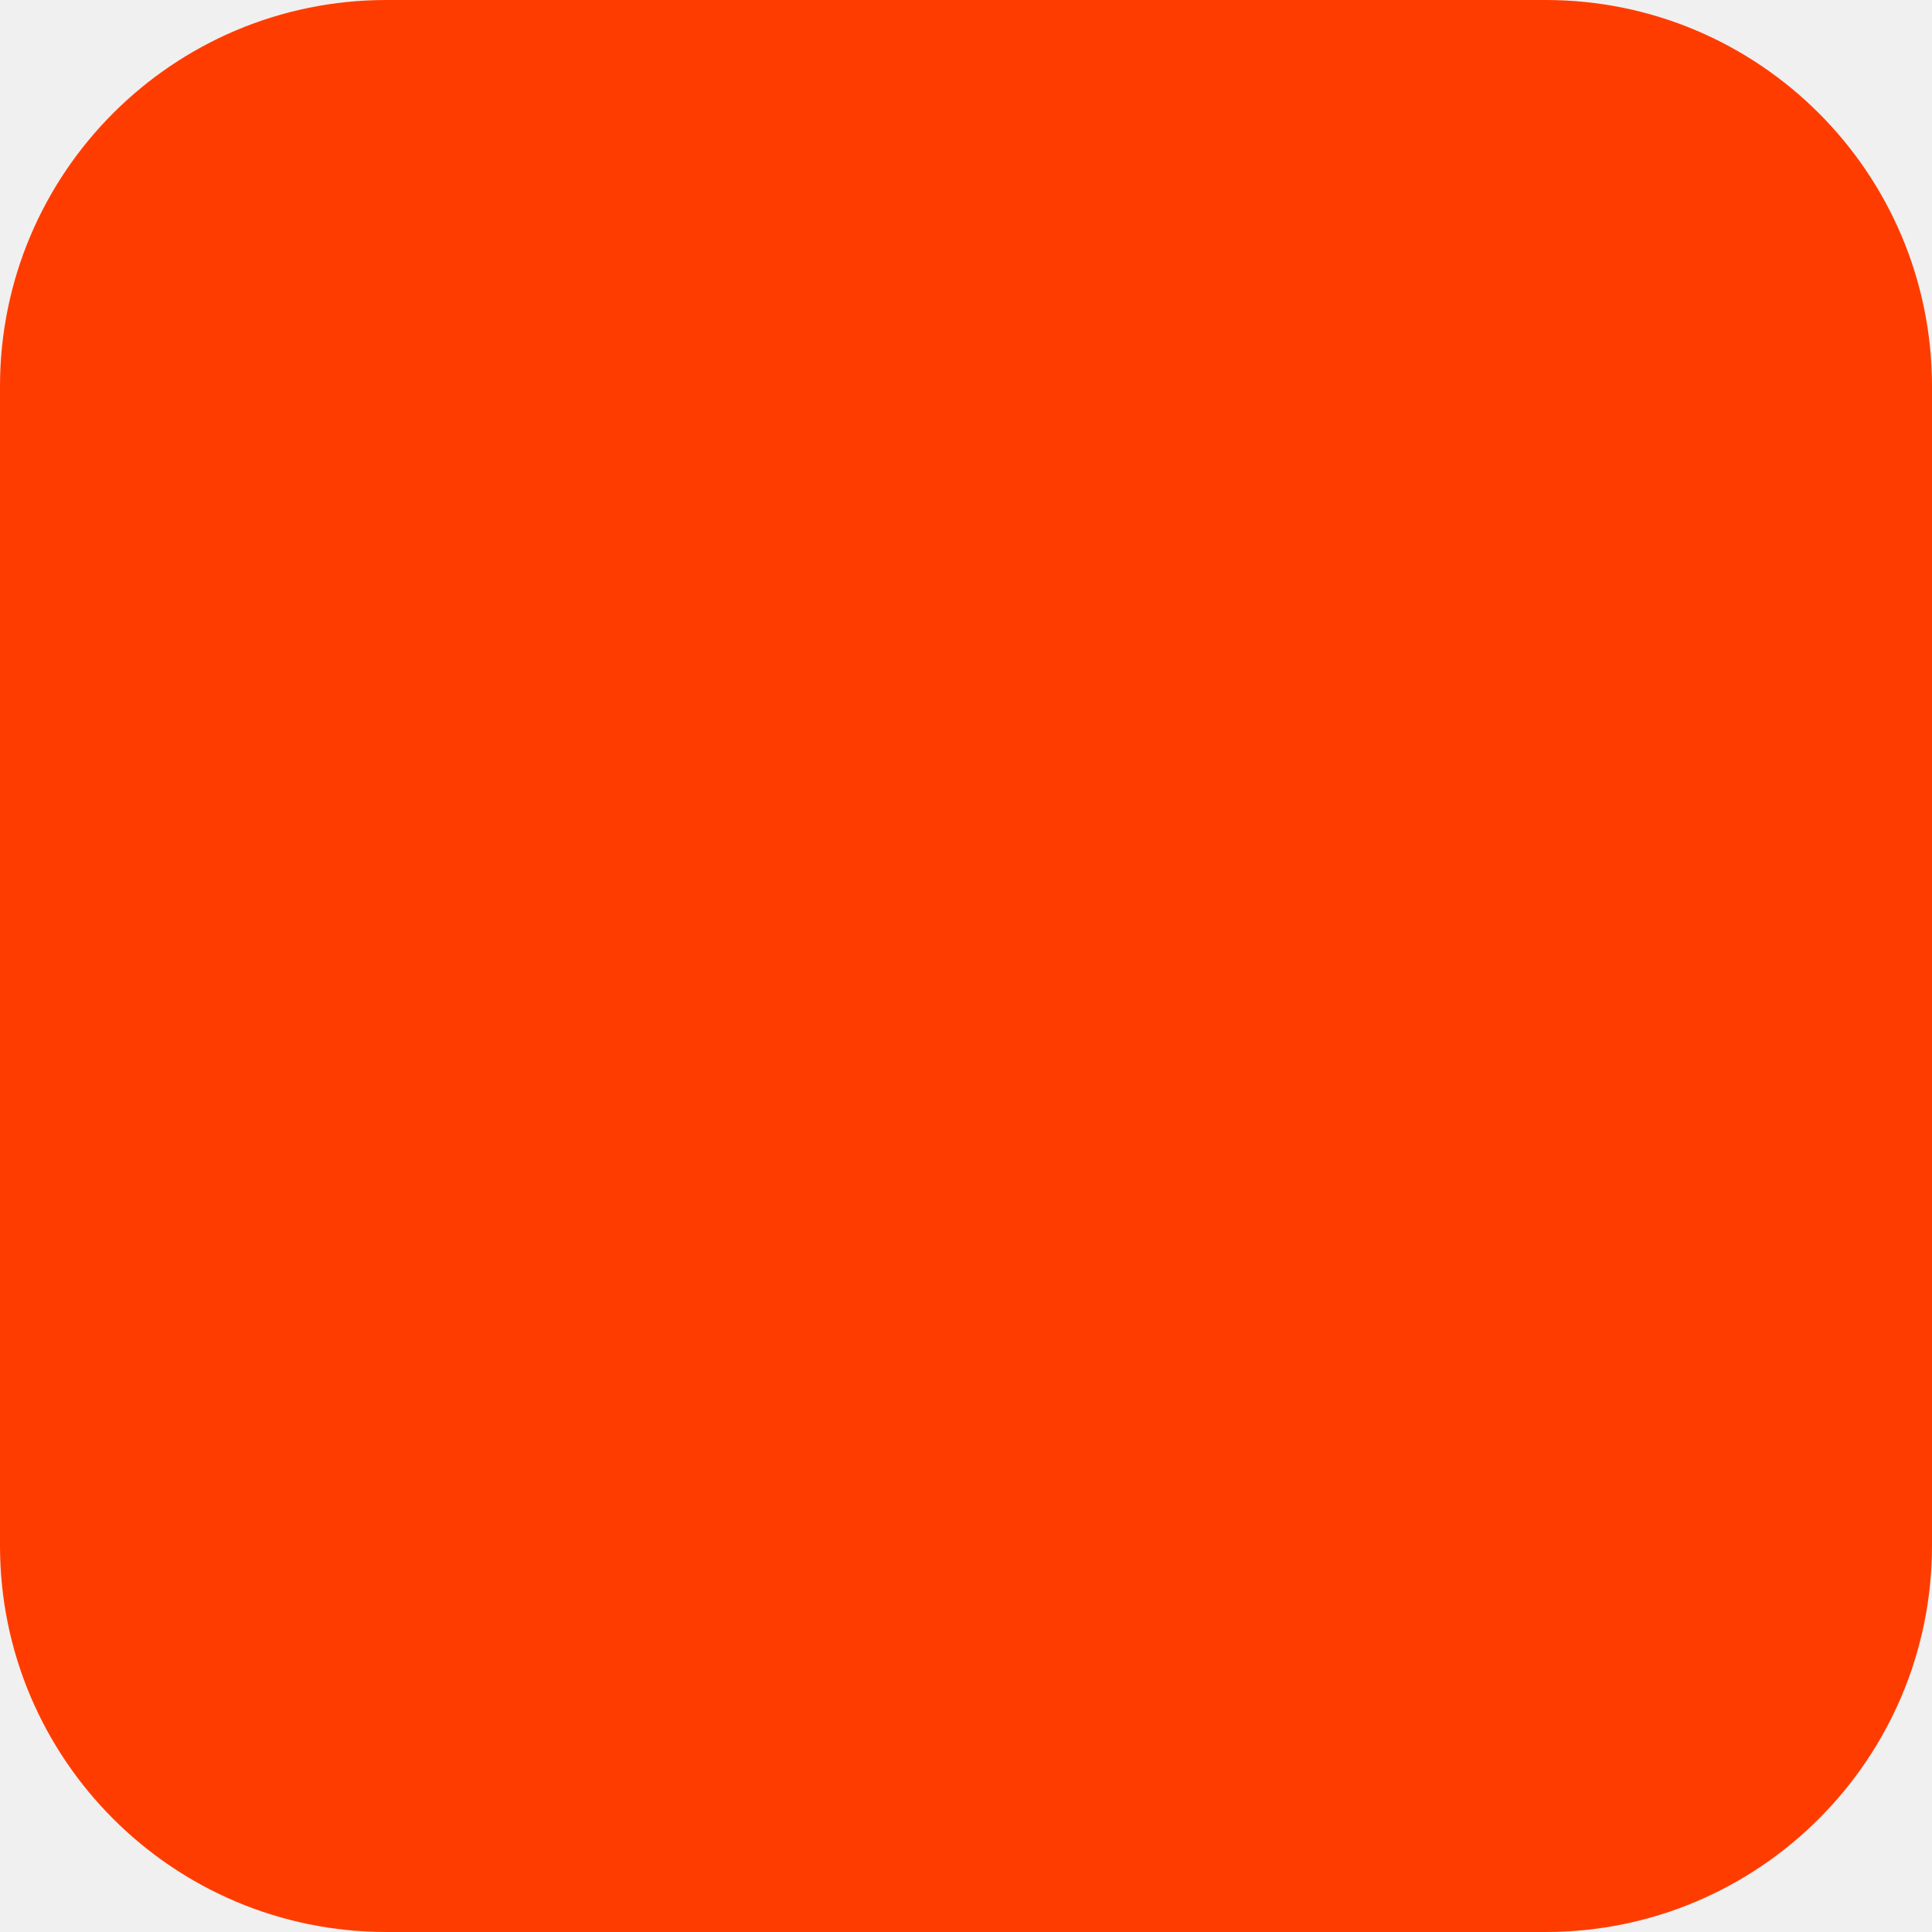
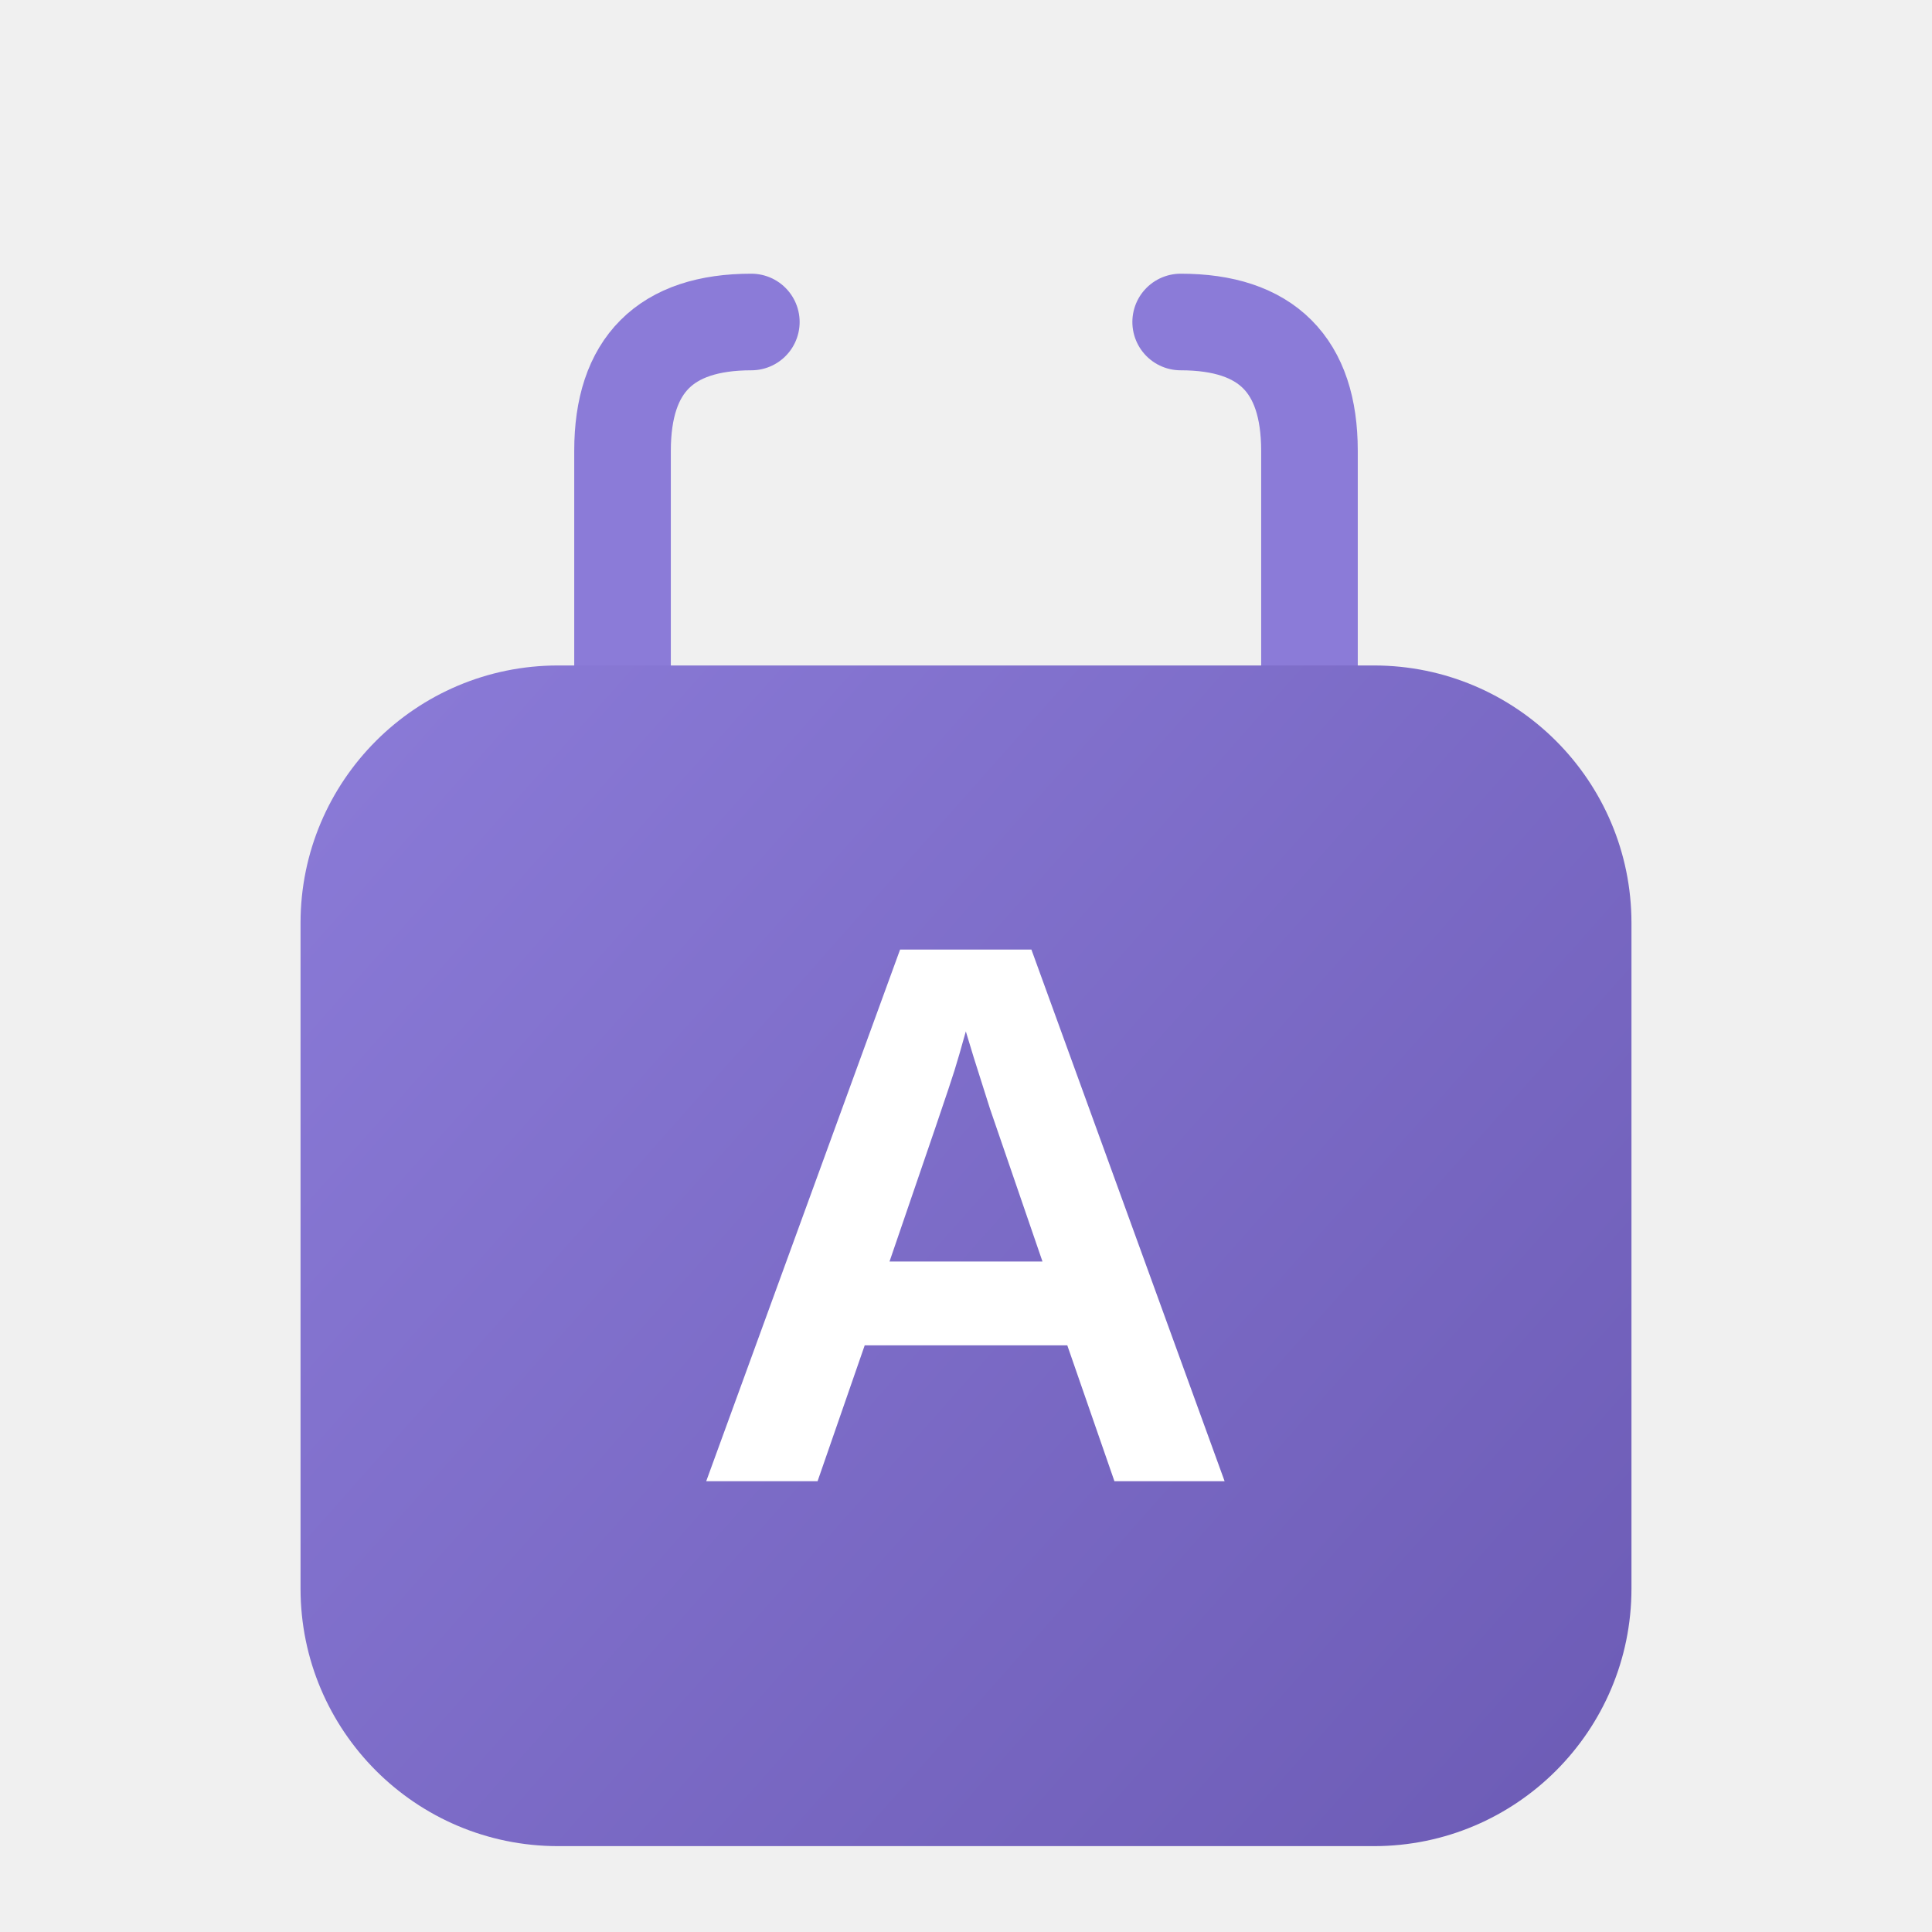
<svg xmlns="http://www.w3.org/2000/svg" width="180" height="180" viewBox="0 0 180 180" fill="none">
-   <rect width="180" height="180" rx="36" fill="#FF3C00" />
+   <path d="M58 62 L58 42 Q58 30 70 30" stroke="#8B7BD8" stroke-width="9" stroke-linecap="round" fill="none" />
+   <path d="M122 62 L122 42 Q122 30 110 30" stroke="#8B7BD8" stroke-width="9" stroke-linecap="round" fill="none" />
+   <rect x="28" y="62" width="124" height="110" rx="24" fill="url(#bagGrad)" />
+   <text x="90" y="138" text-anchor="middle" font-family="Arial, sans-serif" font-weight="800" font-size="72" fill="white" letter-spacing="-2">A</text>
+   <defs>
+     <linearGradient id="bagGrad" x1="28" y1="62" x2="152" y2="172" gradientUnits="userSpaceOnUse">
+       <stop offset="0%" stop-color="#8B7BD8" />
+       <stop offset="100%" stop-color="#6C5BB5" />
+     </linearGradient>
+   </defs>
</svg>
